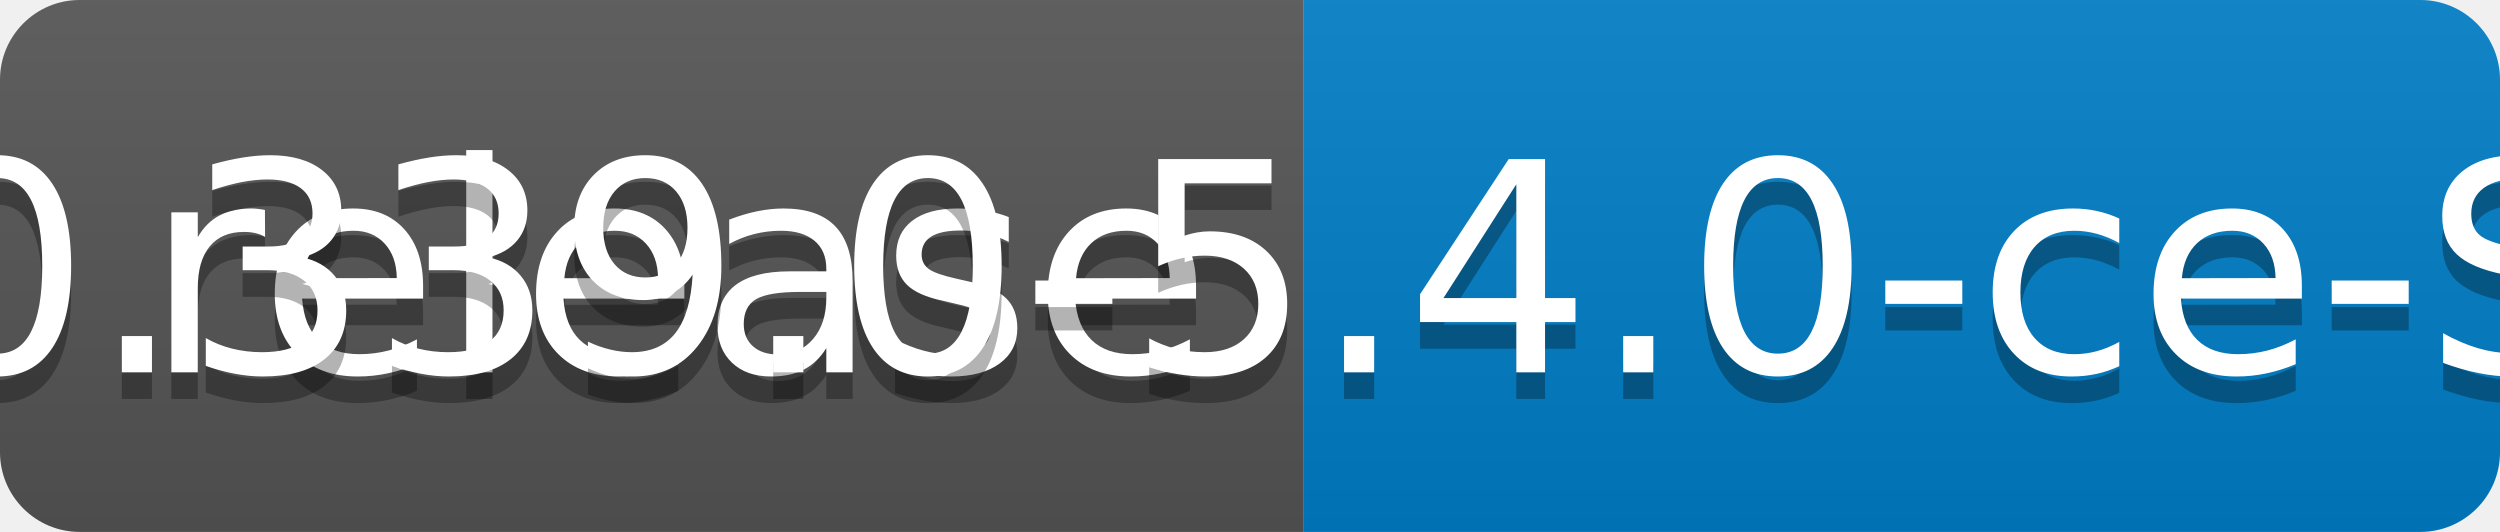
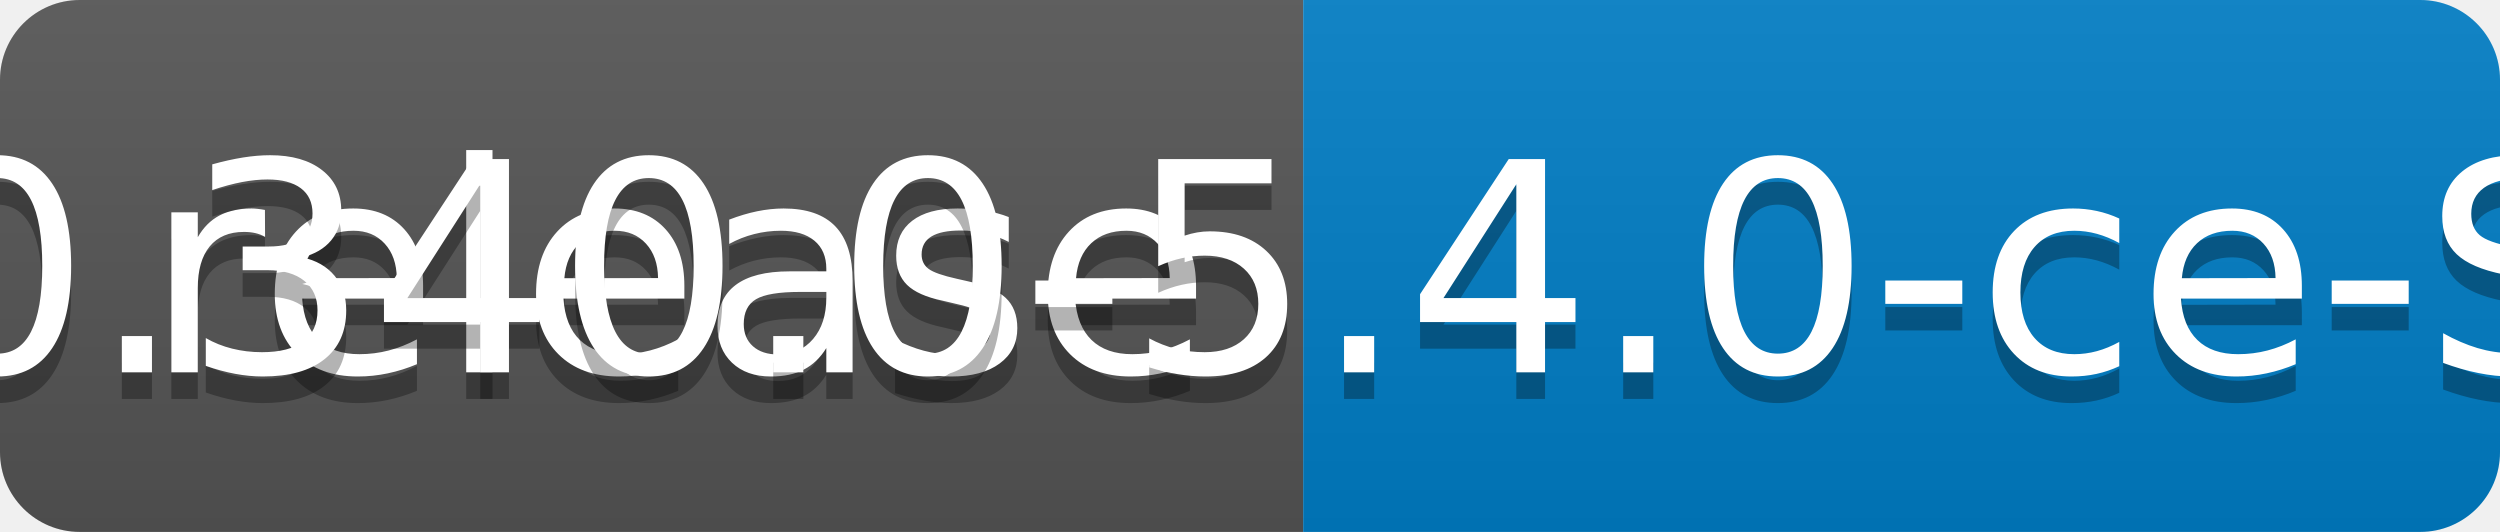
<svg xmlns="http://www.w3.org/2000/svg" width="94" height="20">
  <linearGradient id="b" x2="0" y2="100%">
    <stop offset="0" stop-color="#bbb" stop-opacity=".1" />
    <stop offset="1" stop-opacity=".1" />
  </linearGradient>
  <clipPath id="a">
    <rect width="94" height="20" rx="3" fill="#fff" />
  </clipPath>
  <g clip-path="url(#a)">
    <path fill="#555" d="M0 0h49v20H0z" />
    <path fill="#007ec6" d="M49 0h45v20H49z" />
    <path fill="url(#b)" d="M0 0h94v20H0z" />
  </g>
  <g fill="#fff" text-anchor="middle" font-family="DejaVu Sans,Verdana,Geneva,sans-serif" font-size="110">
    <text x="255" y="150" fill="#010101" fill-opacity=".3" transform="scale(.1)" textLength="390">release</text>
    <text x="255" y="140" transform="scale(.1)" textLength="390">release</text>
-     <text x="705" y="150" fill="#010101" fill-opacity=".3" transform="scale(.1)" textLength="350">v0.339.0-5.4.0-ce-SNAPSHOT</text>
-     <text x="705" y="140" transform="scale(.1)" textLength="350">v0.339.0-5.4.0-ce-SNAPSHOT</text>
+     <text x="705" y="150" fill="#010101" fill-opacity=".3" transform="scale(.1)" textLength="350">v0.340.0-5.4.0-ce-SNAPSHOT</text>
+     <text x="705" y="140" transform="scale(.1)" textLength="350">v0.340.0-5.4.0-ce-SNAPSHOT</text>
  </g>
</svg>
